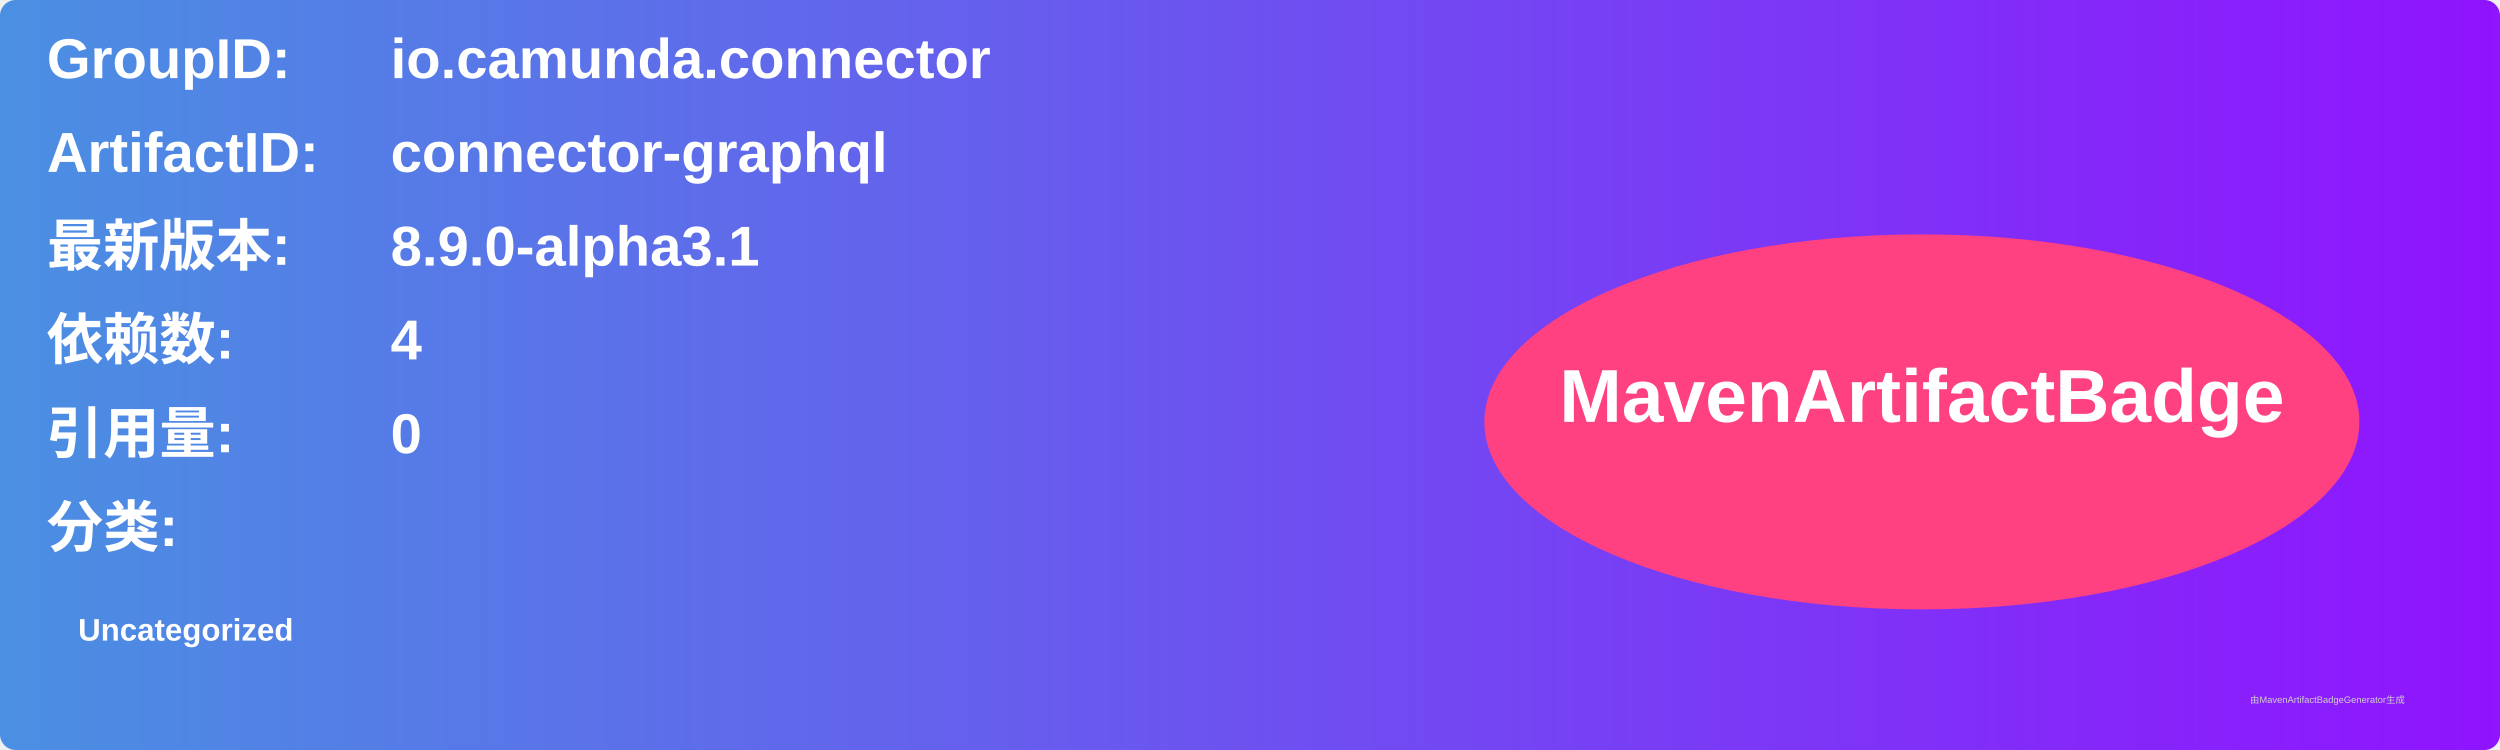
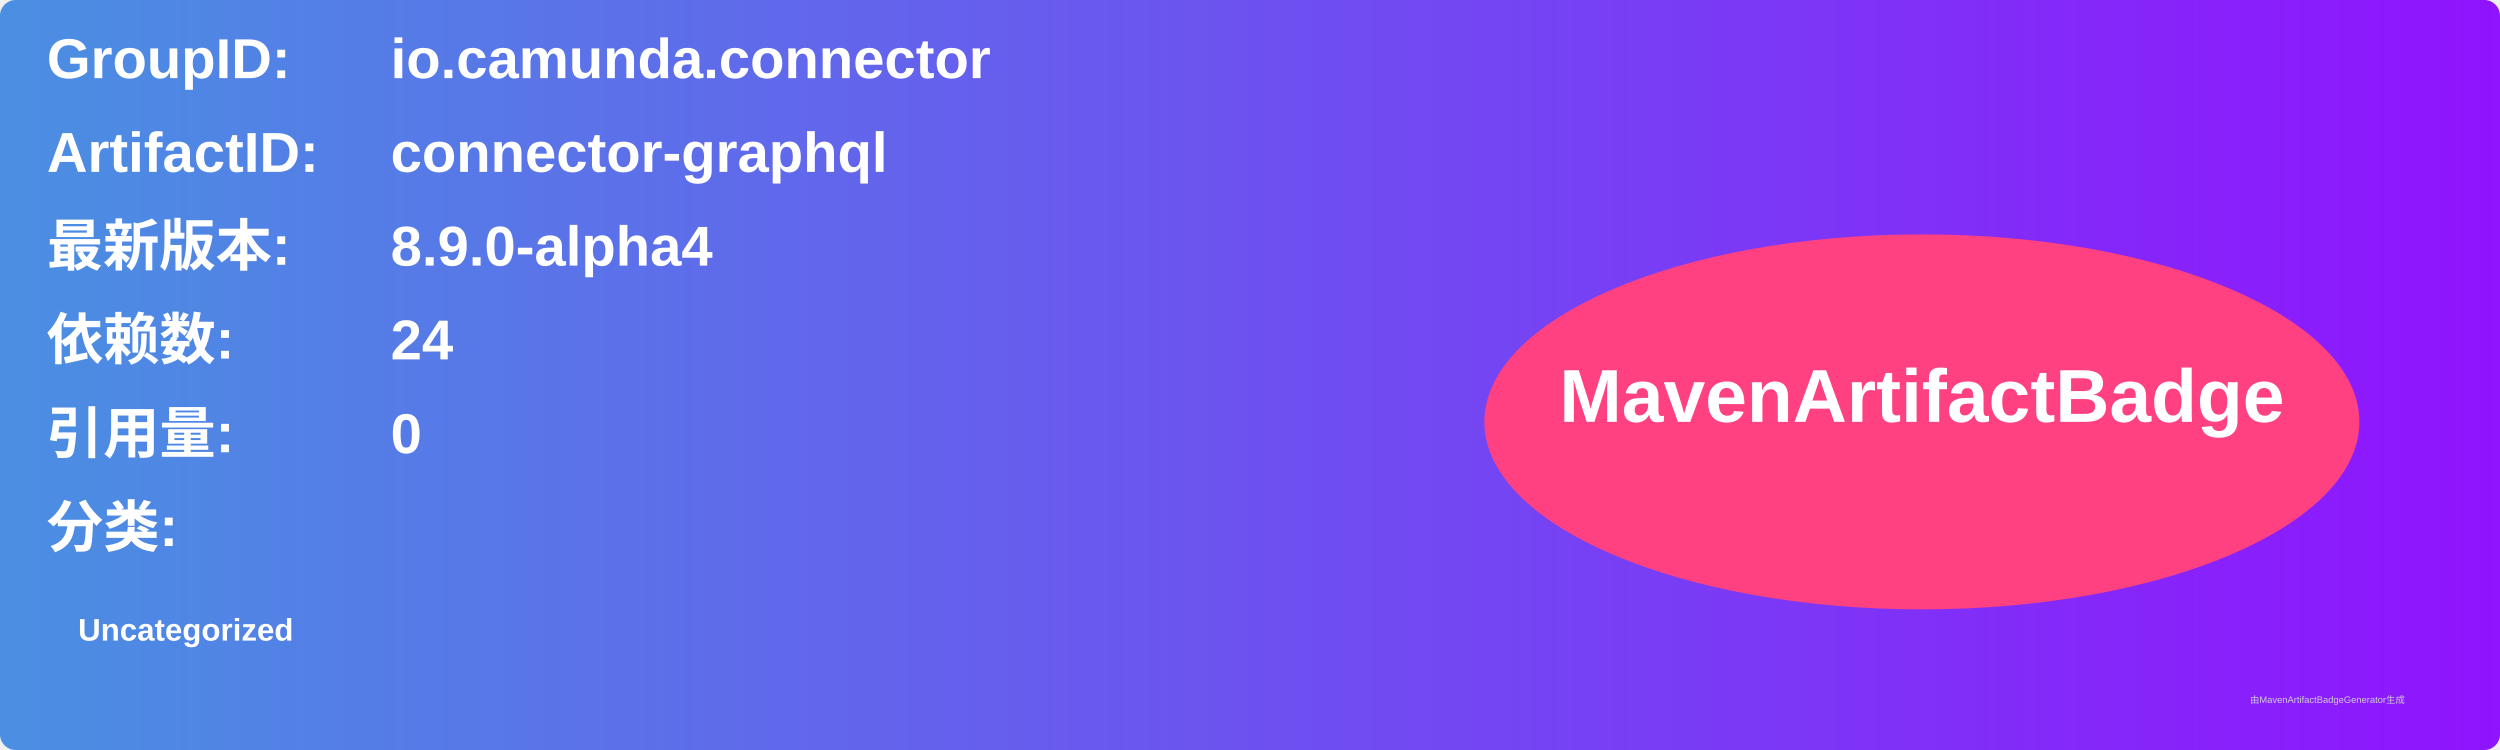
<svg xmlns="http://www.w3.org/2000/svg" width="800" height="240" viewBox="0 0 800 240">
  <linearGradient id="grad" x1="0%" y1="0%" x2="100%" y2="0%">
    <stop offset="0%" stop-color="#4a90e2" />
    <stop offset="100%" stop-color="#9013fe" />
  </linearGradient>
  <rect width="100%" height="100%" rx="5" ry="5" fill="url(#grad)" />
  <g transform="translate(15, 15)">
    <text x="0" y="10" font-family="Arial" font-size="18" fill="white" font-weight="bold" width="260">GroupID:</text>
    <text x="110" y="10" font-family="Arial" font-size="18" fill="white" font-weight="bold" width="460">io.camunda.connector</text>
    <text x="0" y="40" font-family="Arial" font-size="18" fill="white" font-weight="bold" width="260">ArtifactID:</text>
    <text x="110" y="40" font-family="Arial" font-size="18" fill="white" font-weight="bold" width="460">connector-graphql</text>
    <text x="0" y="70" font-family="Arial" font-size="18" fill="white" font-weight="bold">最新版本:</text>
    <text x="110" y="70" font-family="Arial" font-size="18" fill="white" font-weight="bold">
-       <tspan font-weight="bold">8.9.0-alpha3.1</tspan>
+       <tspan font-weight="bold">8.9.0-alpha4</tspan>
    </text>
    <text x="0" y="100" font-family="Arial" font-size="18" fill="white" font-weight="bold">依赖数: </text>
    <text x="110" y="100" font-family="Arial" font-size="18" fill="white">
-       <tspan font-weight="bold">4</tspan>
+       <tspan font-weight="bold">24</tspan>
    </text>
    <text x="0" y="130" font-family="Arial" font-size="18" fill="white" font-weight="bold">引用量: </text>
    <text x="110" y="130" font-family="Arial" font-size="18" fill="white">
      <tspan font-weight="bold">0</tspan>
    </text>
    <text x="0" y="160" font-family="Arial" font-size="18" fill="white" font-weight="bold">分类:</text>
    <text x="10" y="190" font-family="Arial" font-size="10" fill="white">
      <tspan font-weight="bold">Uncategorized</tspan>
    </text>
    <ellipse cx="600" cy="120" rx="140" ry="60" fill="#ff4081" />
    <text x="600" y="120" text-anchor="middle" font-family="Arial" font-size="24" fill="white" font-weight="bold">MavenArtifactBadge</text>
  </g>
  <text x="720" y="225" font-family="Arial" font-size="3" fill="#d0d0d0">由MavenArtifactBadgeGenerator生成</text>
</svg>
